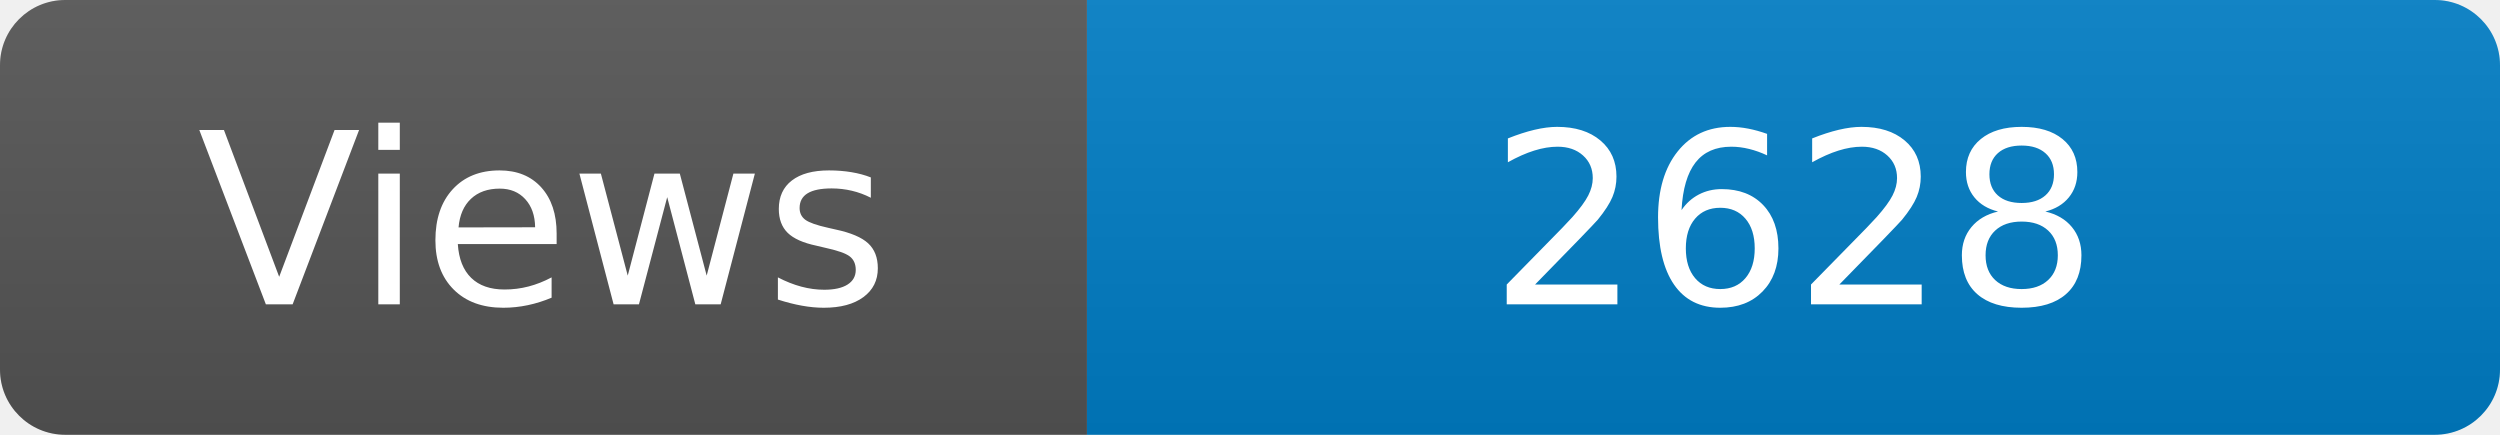
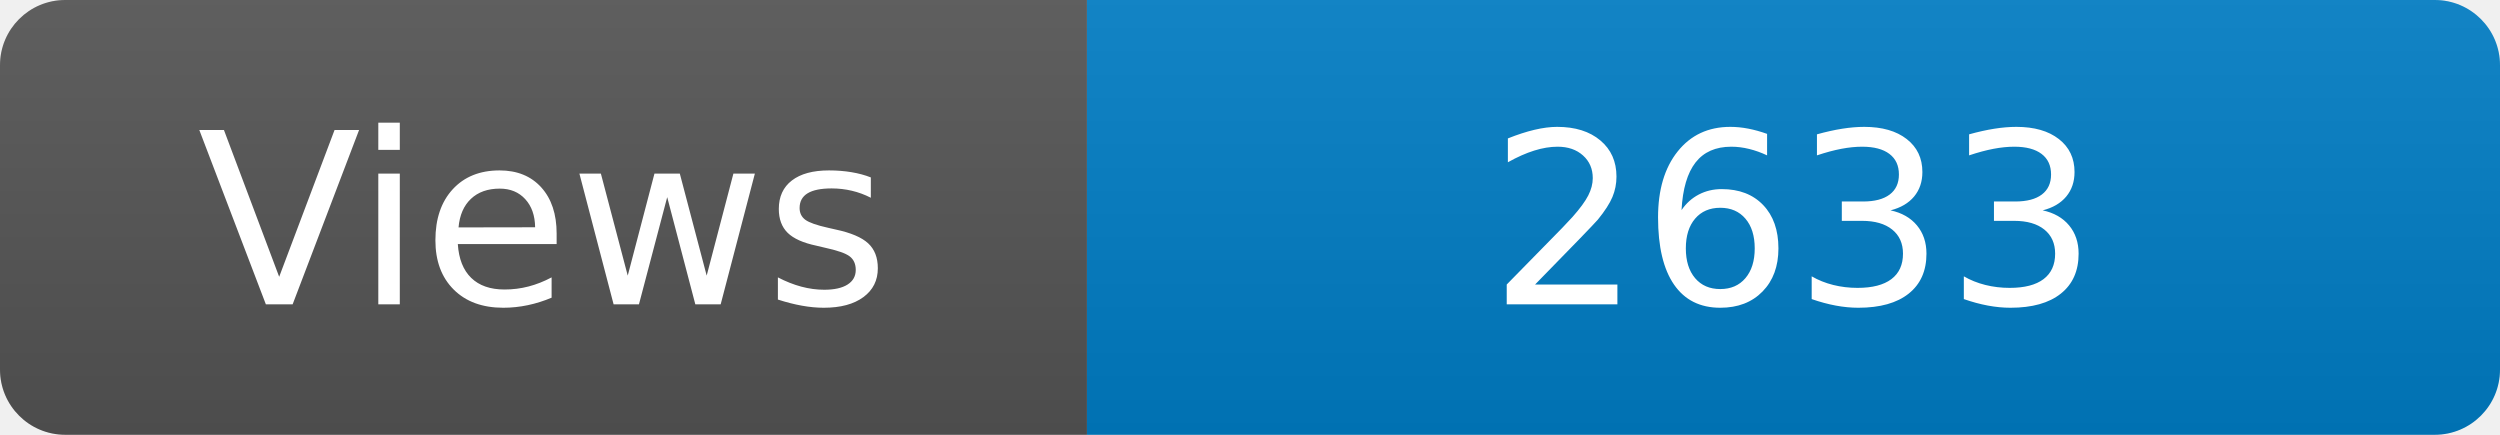
<svg xmlns="http://www.w3.org/2000/svg" width="115" height="20" role="img" aria-label="Maintained?: yes">
  <linearGradient id="s" x2="0" y2="100%">
    <stop offset="0" stop-color="#bbb" stop-opacity=".1" />
    <stop offset="1" stop-opacity=".1" />
  </linearGradient>
  <clipPath id="r">
    <rect width="115" height="20" rx="3" fill="#fff" />
  </clipPath>
  <g clip-path="url(#r)">
    <rect width="50" height="20" fill="#555" />
    <rect x="50" width="160" height="20" fill="#007ec6" />
    <rect width="115" height="20" fill="url(#s)" />
  </g>
  <g fill="#fff" text-anchor="middle" font-family="Verdana,Geneva,DejaVu Sans,sans-serif" font-size="110">
    <text x="250" y="140" transform="scale(.1)" fill="#fff">Views</text>
-     <text x="825" y="140" transform="scale(.1)" fill="#fff">2628</text>
+     <text x="825" y="140" transform="scale(.1)" fill="#fff">2633</text>
  </g>
</svg>
